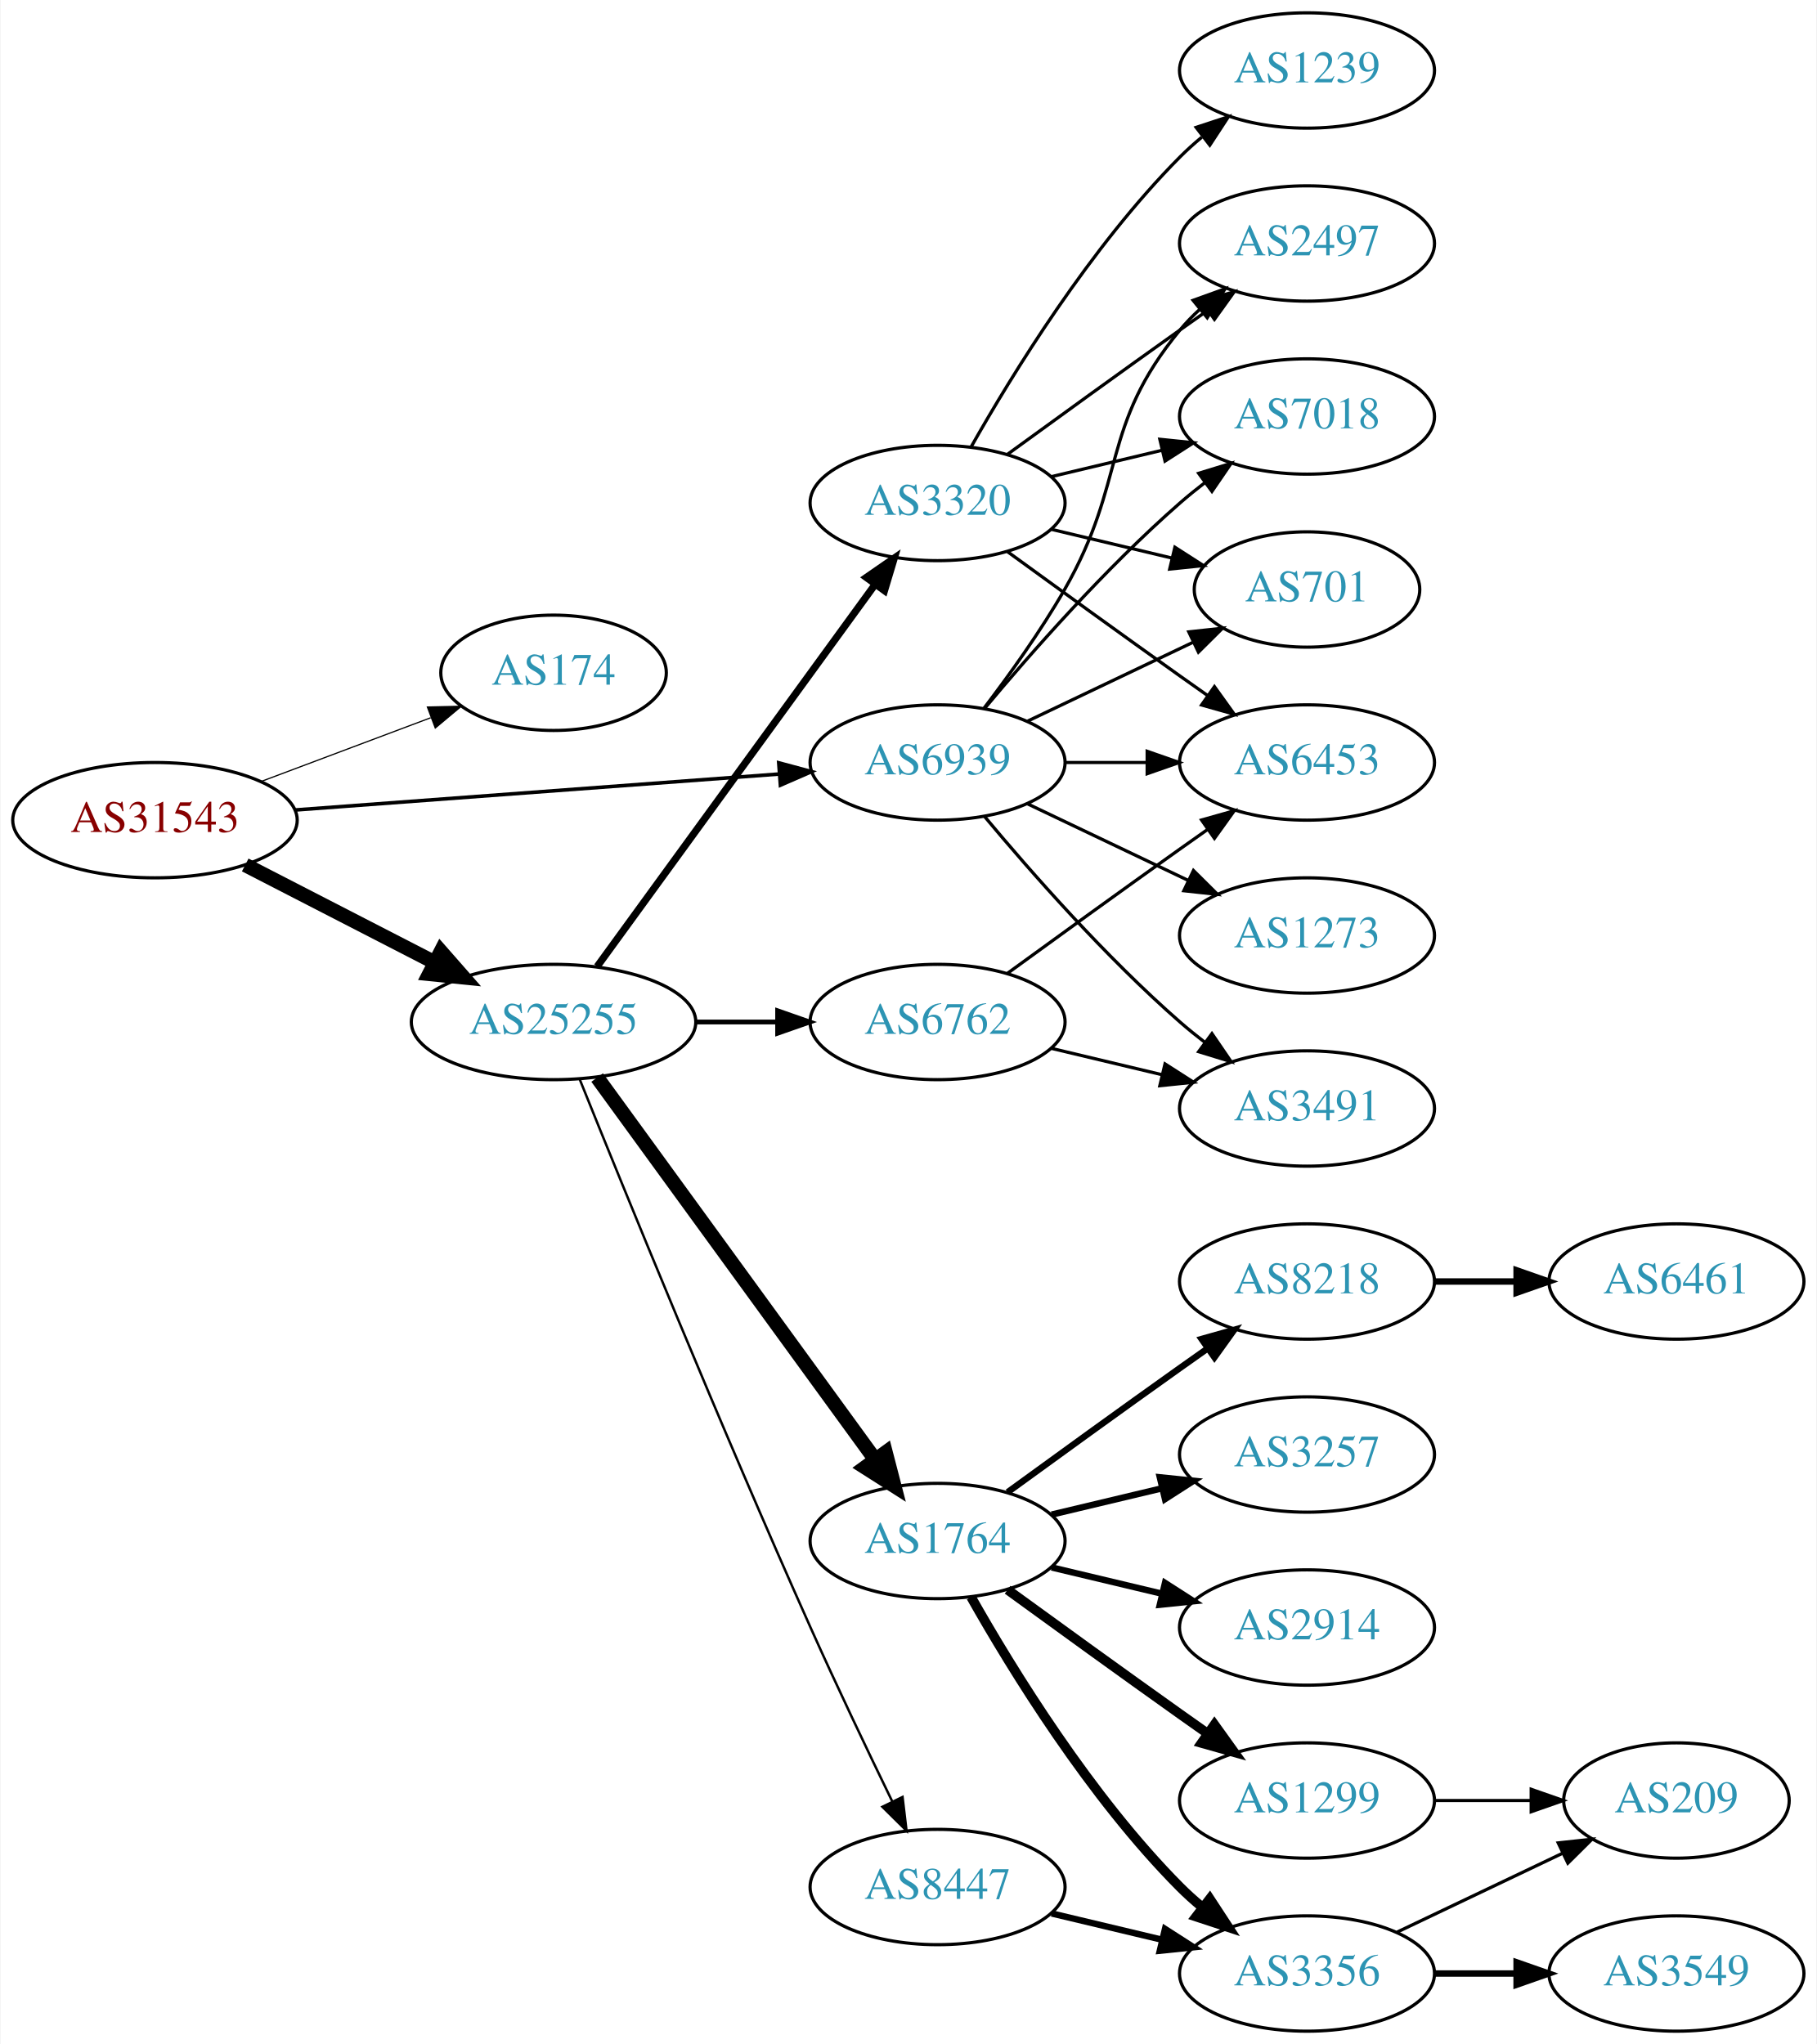
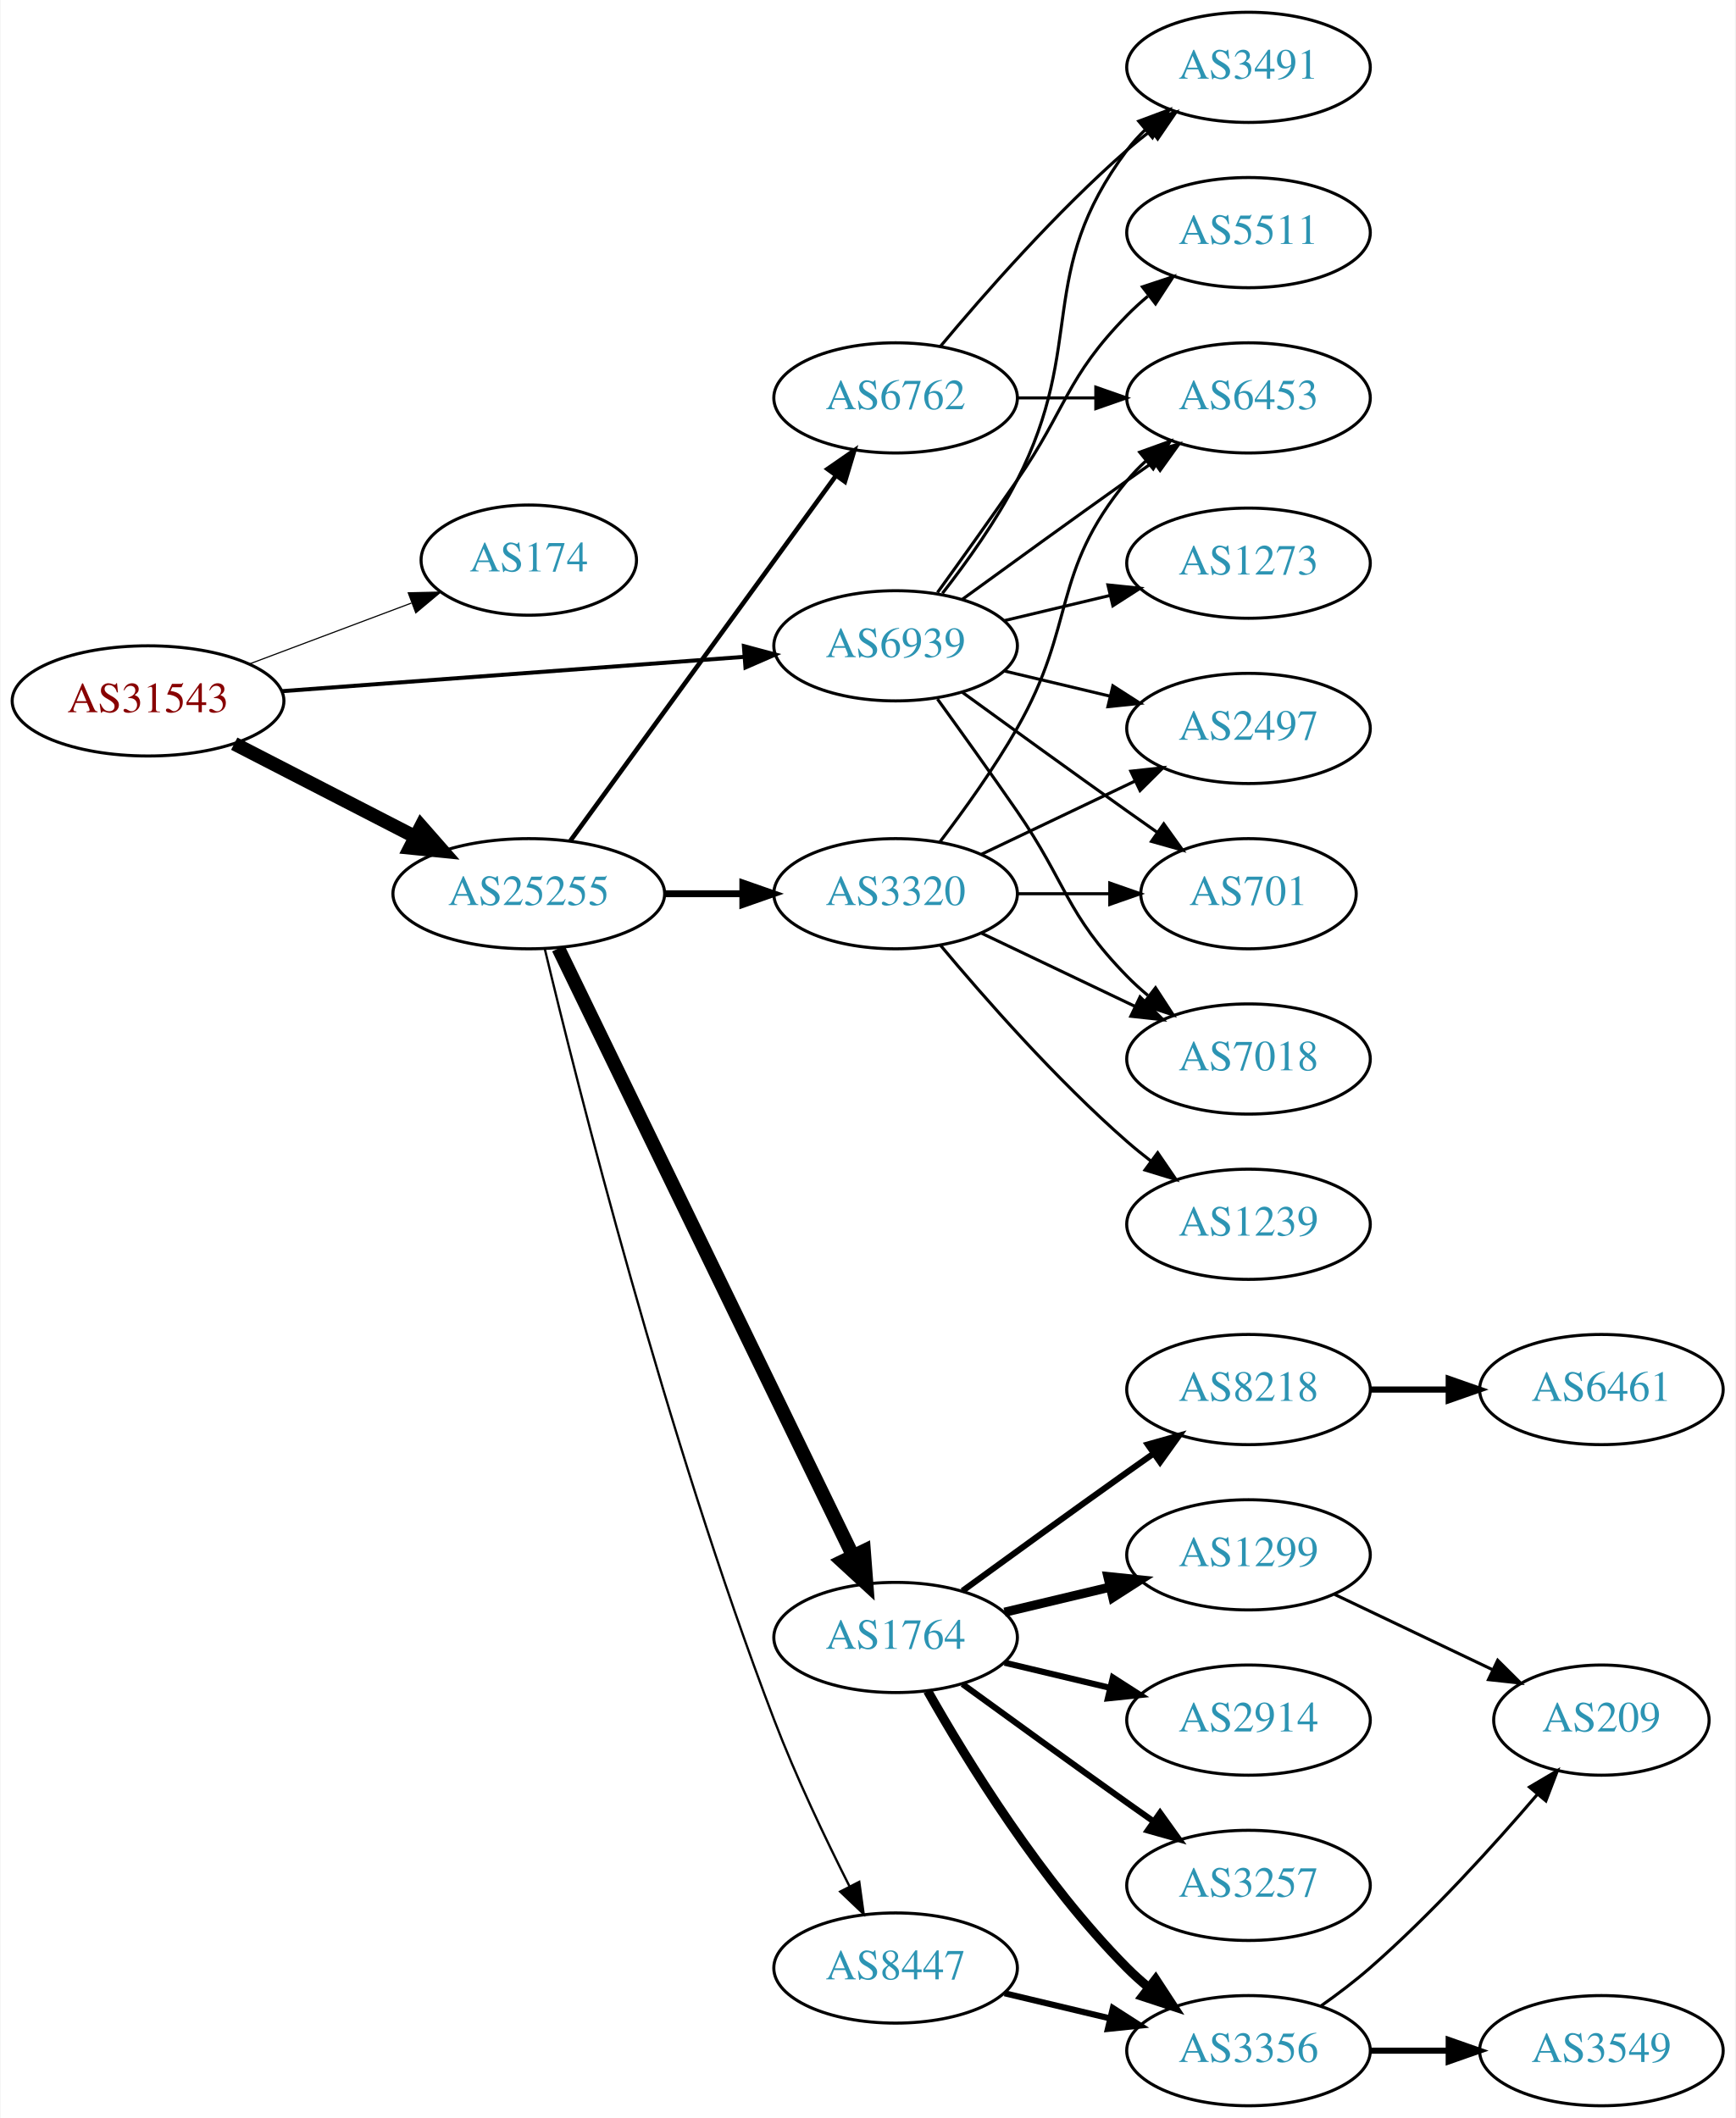
- <svg xmlns="http://www.w3.org/2000/svg" xmlns:xlink="http://www.w3.org/1999/xlink" width="567pt" height="638pt" viewBox="0.00 0.00 566.66 638.00">
-   <g id="graph0" class="graph" transform="scale(1 1) rotate(0) translate(4 634)">
-     <polygon fill="white" stroke="none" points="-4,4 -4,-634 562.663,-634 562.663,4 -4,4" />
+ <svg xmlns="http://www.w3.org/2000/svg" xmlns:xlink="http://www.w3.org/1999/xlink" width="567pt" height="692pt" viewBox="0.00 0.00 566.66 692.00">
+   <g id="graph0" class="graph" transform="scale(1 1) rotate(0) translate(4 688)">
+     <polygon fill="white" stroke="none" points="-4,4 -4,-688 562.663,-688 562.663,4 -4,4" />
    <g id="node1" class="node">
      <g id="a_node1">
        <a xlink:href="/asn/31543" xlink:title="AS31543 ~ myNET gmbh [AT]">
-           <ellipse fill="#ffffff" stroke="black" cx="44.196" cy="-378" rx="44.393" ry="18" />
-           <text text-anchor="middle" x="44.196" y="-374.3" font-family="Times,serif" font-size="14.00" fill="#880000">AS31543</text>
+           <ellipse fill="#ffffff" stroke="black" cx="44.196" cy="-459" rx="44.393" ry="18" />
+           <text text-anchor="middle" x="44.196" y="-455.3" font-family="Times,serif" font-size="14.00" fill="#880000">AS31543</text>
        </a>
      </g>
    </g>
    <g id="node2" class="node">
      <g id="a_node2">
        <a xlink:href="/asn/174" xlink:title="AS174 ~ Cogent Communications [US]">
-           <ellipse fill="#ffffff" stroke="black" cx="168.588" cy="-424" rx="35.194" ry="18" />
-           <text text-anchor="middle" x="168.588" y="-420.3" font-family="Times,serif" font-size="14.00" fill="#2c94b3">AS174</text>
+           <ellipse fill="#ffffff" stroke="black" cx="168.588" cy="-505" rx="35.194" ry="18" />
+           <text text-anchor="middle" x="168.588" y="-501.3" font-family="Times,serif" font-size="14.00" fill="#2c94b3">AS174</text>
        </a>
      </g>
    </g>
    <g id="edge1" class="edge">
-       <path fill="none" stroke="black" stroke-width="0.375" d="M77.353,-390.086C93.576,-396.183 113.342,-403.612 130.235,-409.961" />
-       <polygon fill="black" stroke="black" stroke-width="0.375" points="129.209,-413.315 139.801,-413.556 131.672,-406.762 129.209,-413.315" />
+       <path fill="none" stroke="black" stroke-width="0.375" d="M77.353,-471.086C93.576,-477.183 113.342,-484.612 130.235,-490.961" />
+       <polygon fill="black" stroke="black" stroke-width="0.375" points="129.209,-494.315 139.801,-494.556 131.672,-487.762 129.209,-494.315" />
    </g>
    <g id="node3" class="node">
      <g id="a_node3">
        <a xlink:href="/asn/25255" xlink:title="AS25255 ~ ==&gt; TELE2 AUSTRIA &lt;== [AT]">
-           <ellipse fill="#ffffff" stroke="black" cx="168.588" cy="-315" rx="44.393" ry="18" />
-           <text text-anchor="middle" x="168.588" y="-311.3" font-family="Times,serif" font-size="14.00" fill="#2c94b3">AS25255</text>
+           <ellipse fill="#ffffff" stroke="black" cx="168.588" cy="-396" rx="44.393" ry="18" />
+           <text text-anchor="middle" x="168.588" y="-392.3" font-family="Times,serif" font-size="14.00" fill="#2c94b3">AS25255</text>
        </a>
      </g>
    </g>
    <g id="edge2" class="edge">
-       <path fill="none" stroke="black" stroke-width="4.5" d="M72.359,-364.018C89.789,-355.046 112.62,-343.294 131.558,-333.546" />
-       <polygon fill="black" stroke="black" stroke-width="4.5" points="133.412,-337.02 140.501,-328.943 129.808,-330.018 133.412,-337.02" />
+       <path fill="none" stroke="black" stroke-width="4.5" d="M72.359,-445.018C89.789,-436.046 112.62,-424.294 131.558,-414.546" />
+       <polygon fill="black" stroke="black" stroke-width="4.5" points="133.412,-418.02 140.501,-409.943 129.808,-411.018 133.412,-418.02" />
    </g>
    <g id="node4" class="node">
      <g id="a_node4">
        <a xlink:href="/asn/6939" xlink:title="AS6939 ~ Hurricane Electric LLC [US]">
-           <ellipse fill="#ffffff" stroke="black" cx="288.431" cy="-396" rx="39.794" ry="18" />
-           <text text-anchor="middle" x="288.431" y="-392.3" font-family="Times,serif" font-size="14.00" fill="#2c94b3">AS6939</text>
+           <ellipse fill="#ffffff" stroke="black" cx="288.431" cy="-477" rx="39.794" ry="18" />
+           <text text-anchor="middle" x="288.431" y="-473.3" font-family="Times,serif" font-size="14.00" fill="#2c94b3">AS6939</text>
        </a>
      </g>
    </g>
    <g id="edge3" class="edge">
-       <path fill="none" stroke="black" stroke-width="1.125" d="M87.945,-381.177C130.194,-384.316 194.739,-389.112 238.894,-392.393" />
-       <polygon fill="black" stroke="black" stroke-width="1.125" points="238.866,-395.901 249.098,-393.152 239.385,-388.92 238.866,-395.901" />
+       <path fill="none" stroke="black" stroke-width="1.312" d="M87.945,-462.177C130.194,-465.316 194.739,-470.112 238.894,-473.393" />
+       <polygon fill="black" stroke="black" stroke-width="1.312" points="238.866,-476.901 249.098,-474.152 239.385,-469.92 238.866,-476.901" />
    </g>
    <g id="node5" class="node">
      <g id="a_node5">
-         <a xlink:href="/asn/3320" xlink:title="AS3320 ~ DTAG [DE]">
-           <ellipse fill="#ffffff" stroke="black" cx="288.431" cy="-477" rx="39.794" ry="18" />
-           <text text-anchor="middle" x="288.431" y="-473.3" font-family="Times,serif" font-size="14.00" fill="#2c94b3">AS3320</text>
+         <a xlink:href="/asn/6762" xlink:title="AS6762 ~ TELECOM ITALIA SPARKLE S.p.A. [IT]">
+           <ellipse fill="#ffffff" stroke="black" cx="288.431" cy="-558" rx="39.794" ry="18" />
+           <text text-anchor="middle" x="288.431" y="-554.3" font-family="Times,serif" font-size="14.00" fill="#2c94b3">AS6762</text>
        </a>
      </g>
    </g>
    <g id="edge4" class="edge">
-       <path fill="none" stroke="black" stroke-width="2.25" d="M182.199,-332.337C203.02,-360.96 244.683,-418.233 268.871,-451.486" />
-       <polygon fill="black" stroke="black" stroke-width="2.25" points="266.197,-453.76 274.91,-459.788 271.858,-449.642 266.197,-453.76" />
+       <path fill="none" stroke="black" stroke-width="1.5" d="M182.199,-413.337C203.02,-441.96 244.683,-499.233 268.871,-532.486" />
+       <polygon fill="black" stroke="black" stroke-width="1.5" points="266.197,-534.76 274.91,-540.788 271.858,-530.642 266.197,-534.76" />
    </g>
    <g id="node6" class="node">
      <g id="a_node6">
        <a xlink:href="/asn/1764" xlink:title="AS1764 ~ NEXTLAYER-AS [AT]">
          <ellipse fill="#ffffff" stroke="black" cx="288.431" cy="-153" rx="39.794" ry="18" />
          <text text-anchor="middle" x="288.431" y="-149.3" font-family="Times,serif" font-size="14.00" fill="#2c94b3">AS1764</text>
        </a>
      </g>
    </g>
    <g id="edge5" class="edge">
-       <path fill="none" stroke="black" stroke-width="4.5" d="M182.199,-297.663C203.02,-269.04 244.683,-211.767 268.871,-178.514" />
-       <polygon fill="black" stroke="black" stroke-width="4.5" points="272.212,-180.615 274.91,-170.212 265.844,-175.983 272.212,-180.615" />
+       <path fill="none" stroke="black" stroke-width="4.5" d="M178.253,-378.132C198.734,-335.899 250.221,-229.728 274.447,-179.773" />
+       <polygon fill="black" stroke="black" stroke-width="4.5" points="278.091,-181.283 278.912,-170.567 271.005,-177.846 278.091,-181.283" />
    </g>
    <g id="node7" class="node">
      <g id="a_node7">
+         <a xlink:href="/asn/3320" xlink:title="AS3320 ~ DTAG [DE]">
+           <ellipse fill="#ffffff" stroke="black" cx="288.431" cy="-396" rx="39.794" ry="18" />
+           <text text-anchor="middle" x="288.431" y="-392.3" font-family="Times,serif" font-size="14.00" fill="#2c94b3">AS3320</text>
+         </a>
+       </g>
+     </g>
+     <g id="edge6" class="edge">
+       <path fill="none" stroke="black" stroke-width="2.25" d="M212.799,-396C221.112,-396 229.875,-396 238.357,-396" />
+       <polygon fill="black" stroke="black" stroke-width="2.25" points="238.516,-399.5 248.516,-396 238.516,-392.5 238.516,-399.5" />
+     </g>
+     <g id="node8" class="node">
+       <g id="a_node8">
        <a xlink:href="/asn/8447" xlink:title="AS8447 ~ A1 Telekom Austria AG [AT]">
          <ellipse fill="#ffffff" stroke="black" cx="288.431" cy="-45" rx="39.794" ry="18" />
          <text text-anchor="middle" x="288.431" y="-41.3" font-family="Times,serif" font-size="14.00" fill="#2c94b3">AS8447</text>
        </a>
      </g>
    </g>
-     <g id="edge6" class="edge">
-       <path fill="none" stroke="black" stroke-width="0.75" d="M176.729,-297.158C190.279,-263.484 220.87,-188.343 248.784,-126 256.957,-107.746 266.65,-87.434 274.284,-71.716" />
-       <polygon fill="black" stroke="black" stroke-width="0.75" points="277.501,-73.105 278.74,-62.583 271.21,-70.036 277.501,-73.105" />
-     </g>
-     <g id="node8" class="node">
-       <g id="a_node8">
-         <a xlink:href="/asn/6762" xlink:title="AS6762 ~ TELECOM ITALIA SPARKLE S.p.A. [IT]">
-           <ellipse fill="#ffffff" stroke="black" cx="288.431" cy="-315" rx="39.794" ry="18" />
-           <text text-anchor="middle" x="288.431" y="-311.3" font-family="Times,serif" font-size="14.00" fill="#2c94b3">AS6762</text>
-         </a>
-       </g>
-     </g>
    <g id="edge7" class="edge">
-       <path fill="none" stroke="black" stroke-width="1.5" d="M212.799,-315C221.112,-315 229.875,-315 238.357,-315" />
-       <polygon fill="black" stroke="black" stroke-width="1.5" points="238.516,-318.5 248.516,-315 238.516,-311.5 238.516,-318.5" />
+       <path fill="none" stroke="black" stroke-width="0.75" d="M173.812,-377.984C184.32,-334.128 213.365,-218.624 248.784,-126 255.882,-107.44 265.499,-87.27 273.364,-71.7" />
+       <polygon fill="black" stroke="black" stroke-width="0.75" points="276.552,-73.152 277.996,-62.656 270.322,-69.961 276.552,-73.152" />
    </g>
    <g id="node9" class="node">
      <g id="a_node9">
-         <a xlink:href="/asn/2497" xlink:title="AS2497 ~ Internet Initiative Japan Inc. [JP]">
-           <ellipse fill="#ffffff" stroke="black" cx="403.724" cy="-558" rx="39.794" ry="18" />
-           <text text-anchor="middle" x="403.724" y="-554.3" font-family="Times,serif" font-size="14.00" fill="#2c94b3">AS2497</text>
-         </a>
-       </g>
-     </g>
-     <g id="edge28" class="edge">
-       <path fill="none" stroke="black" d="M302.892,-412.913C310.785,-423.27 320.634,-436.992 328.077,-450 347.642,-484.194 339.013,-500.606 364.077,-531 365.932,-533.25 368.02,-535.396 370.238,-537.424" />
-       <polygon fill="black" stroke="black" points="368.174,-540.256 378.143,-543.844 372.587,-534.823 368.174,-540.256" />
+         <a xlink:href="/asn/3491" xlink:title="AS3491 ~ PCCW Global, Inc. [US]">
+           <ellipse fill="#ffffff" stroke="black" cx="403.724" cy="-666" rx="39.794" ry="18" />
+           <text text-anchor="middle" x="403.724" y="-662.3" font-family="Times,serif" font-size="14.00" fill="#2c94b3">AS3491</text>
+         </a>
+       </g>
+     </g>
+     <g id="edge27" class="edge">
+       <path fill="none" stroke="black" d="M303.727,-494.14C311.713,-504.353 321.375,-517.853 328.077,-531 351.058,-576.077 333.806,-598.458 364.077,-639 365.822,-641.336 367.829,-643.545 369.992,-645.617" />
+       <polygon fill="black" stroke="black" points="367.87,-648.405 377.793,-652.118 372.352,-643.027 367.87,-648.405" />
    </g>
    <g id="node10" class="node">
      <g id="a_node10">
+         <a xlink:href="/asn/6453" xlink:title="AS6453 ~ TATA COMMUNICATIONS (AMERICA) INC [US]">
+           <ellipse fill="#ffffff" stroke="black" cx="403.724" cy="-558" rx="39.794" ry="18" />
+           <text text-anchor="middle" x="403.724" y="-554.3" font-family="Times,serif" font-size="14.00" fill="#2c94b3">AS6453</text>
+         </a>
+       </g>
+     </g>
+     <g id="edge28" class="edge">
+       <path fill="none" stroke="black" d="M310.279,-492.222C325.213,-503.091 345.827,-518.025 364.077,-531 366.898,-533.005 369.841,-535.085 372.789,-537.159" />
+       <polygon fill="black" stroke="black" points="370.816,-540.05 381.013,-542.926 374.835,-534.319 370.816,-540.05" />
+     </g>
+     <g id="node17" class="node">
+       <g id="a_node17">
        <a xlink:href="/asn/7018" xlink:title="AS7018 ~ AT&amp;T Services, Inc. [US]">
+           <ellipse fill="#ffffff" stroke="black" cx="403.724" cy="-342" rx="39.794" ry="18" />
+           <text text-anchor="middle" x="403.724" y="-338.3" font-family="Times,serif" font-size="14.00" fill="#2c94b3">AS7018</text>
+         </a>
+       </g>
+     </g>
+     <g id="edge24" class="edge">
+       <path fill="none" stroke="black" d="M302.11,-459.594C309.725,-449.063 319.558,-435.33 328.077,-423 344.473,-399.269 343.905,-389.617 364.077,-369 366.17,-366.861 368.453,-364.782 370.83,-362.79" />
+       <polygon fill="black" stroke="black" points="373.349,-365.268 379.13,-356.389 369.074,-359.725 373.349,-365.268" />
+     </g>
+     <g id="node18" class="node">
+       <g id="a_node18">
+         <a xlink:href="/asn/2497" xlink:title="AS2497 ~ Internet Initiative Japan Inc. [JP]">
+           <ellipse fill="#ffffff" stroke="black" cx="403.724" cy="-450" rx="39.794" ry="18" />
+           <text text-anchor="middle" x="403.724" y="-446.3" font-family="Times,serif" font-size="14.00" fill="#2c94b3">AS2497</text>
+         </a>
+       </g>
+     </g>
+     <g id="edge25" class="edge">
+       <path fill="none" stroke="black" d="M324.038,-468.752C334.909,-466.162 347.064,-463.265 358.506,-460.538" />
+       <polygon fill="black" stroke="black" points="359.412,-463.92 368.328,-458.197 357.789,-457.111 359.412,-463.92" />
+     </g>
+     <g id="node19" class="node">
+       <g id="a_node19">
+         <a xlink:href="/asn/701" xlink:title="AS701 ~ UUNET [US]">
+           <ellipse fill="#ffffff" stroke="black" cx="403.724" cy="-396" rx="35.194" ry="18" />
+           <text text-anchor="middle" x="403.724" y="-392.3" font-family="Times,serif" font-size="14.00" fill="#2c94b3">AS701</text>
+         </a>
+       </g>
+     </g>
+     <g id="edge29" class="edge">
+       <path fill="none" stroke="black" d="M310.279,-461.778C325.213,-450.909 345.827,-435.975 364.077,-423 367.288,-420.718 370.657,-418.339 374.011,-415.982" />
+       <polygon fill="black" stroke="black" points="376.039,-418.834 382.222,-410.23 372.023,-413.101 376.039,-418.834" />
+     </g>
+     <g id="node23" class="node">
+       <g id="a_node23">
+         <a xlink:href="/asn/5511" xlink:title="AS5511 ~ Orange S.A. [FR]">
+           <ellipse fill="#ffffff" stroke="black" cx="403.724" cy="-612" rx="39.794" ry="18" />
+           <text text-anchor="middle" x="403.724" y="-608.3" font-family="Times,serif" font-size="14.00" fill="#2c94b3">AS5511</text>
+         </a>
+       </g>
+     </g>
+     <g id="edge26" class="edge">
+       <path fill="none" stroke="black" d="M302.11,-494.406C309.725,-504.937 319.558,-518.67 328.077,-531 344.473,-554.731 343.905,-564.383 364.077,-585 366.17,-587.139 368.453,-589.218 370.83,-591.21" />
+       <polygon fill="black" stroke="black" points="369.074,-594.275 379.13,-597.611 373.349,-588.732 369.074,-594.275" />
+     </g>
+     <g id="node24" class="node">
+       <g id="a_node24">
+         <a xlink:href="/asn/1273" xlink:title="AS1273 ~ Vodafone Group PLC [EU]">
          <ellipse fill="#ffffff" stroke="black" cx="403.724" cy="-504" rx="39.794" ry="18" />
-           <text text-anchor="middle" x="403.724" y="-500.3" font-family="Times,serif" font-size="14.00" fill="#2c94b3">AS7018</text>
-         </a>
-       </g>
-     </g>
-     <g id="edge24" class="edge">
-       <path fill="none" stroke="black" d="M303.061,-412.817C317.343,-429.929 340.89,-456.745 364.077,-477 366.543,-479.154 369.182,-481.294 371.879,-483.372" />
-       <polygon fill="black" stroke="black" points="369.904,-486.264 380.033,-489.37 374.052,-480.625 369.904,-486.264" />
+           <text text-anchor="middle" x="403.724" y="-500.3" font-family="Times,serif" font-size="14.00" fill="#2c94b3">AS1273</text>
+         </a>
+       </g>
+     </g>
+     <g id="edge30" class="edge">
+       <path fill="none" stroke="black" d="M324.038,-485.248C334.909,-487.838 347.064,-490.735 358.506,-493.462" />
+       <polygon fill="black" stroke="black" points="357.789,-496.889 368.328,-495.803 359.412,-490.08 357.789,-496.889" />
+     </g>
+     <g id="edge8" class="edge">
+       <path fill="none" stroke="black" d="M303.061,-574.817C317.343,-591.929 340.89,-618.745 364.077,-639 366.543,-641.154 369.182,-643.294 371.879,-645.372" />
+       <polygon fill="black" stroke="black" points="369.904,-648.264 380.033,-651.37 374.052,-642.625 369.904,-648.264" />
+     </g>
+     <g id="edge9" class="edge">
+       <path fill="none" stroke="black" d="M328.103,-558C336.306,-558 345.07,-558 353.602,-558" />
+       <polygon fill="black" stroke="black" points="353.841,-561.5 363.841,-558 353.841,-554.5 353.841,-561.5" />
    </g>
    <g id="node11" class="node">
      <g id="a_node11">
-         <a xlink:href="/asn/701" xlink:title="AS701 ~ UUNET [US]">
-           <ellipse fill="#ffffff" stroke="black" cx="403.724" cy="-450" rx="35.194" ry="18" />
-           <text text-anchor="middle" x="403.724" y="-446.3" font-family="Times,serif" font-size="14.00" fill="#2c94b3">AS701</text>
-         </a>
-       </g>
-     </g>
-     <g id="edge26" class="edge">
-       <path fill="none" stroke="black" d="M316.567,-408.934C331.999,-416.29 351.485,-425.577 368.02,-433.459" />
-       <polygon fill="black" stroke="black" points="366.828,-436.768 377.361,-437.911 369.84,-430.449 366.828,-436.768" />
-     </g>
-     <g id="node13" class="node">
-       <g id="a_node13">
-         <a xlink:href="/asn/6453" xlink:title="AS6453 ~ TATA COMMUNICATIONS (AMERICA) INC [US]">
-           <ellipse fill="#ffffff" stroke="black" cx="403.724" cy="-396" rx="39.794" ry="18" />
-           <text text-anchor="middle" x="403.724" y="-392.3" font-family="Times,serif" font-size="14.00" fill="#2c94b3">AS6453</text>
-         </a>
-       </g>
-     </g>
-     <g id="edge27" class="edge">
-       <path fill="none" stroke="black" d="M328.103,-396C336.306,-396 345.07,-396 353.602,-396" />
-       <polygon fill="black" stroke="black" points="353.841,-399.5 363.841,-396 353.841,-392.5 353.841,-399.5" />
-     </g>
-     <g id="node22" class="node">
-       <g id="a_node22">
-         <a xlink:href="/asn/3491" xlink:title="AS3491 ~ PCCW Global, Inc. [US]">
-           <ellipse fill="#ffffff" stroke="black" cx="403.724" cy="-288" rx="39.794" ry="18" />
-           <text text-anchor="middle" x="403.724" y="-284.3" font-family="Times,serif" font-size="14.00" fill="#2c94b3">AS3491</text>
-         </a>
-       </g>
-     </g>
-     <g id="edge25" class="edge">
-       <path fill="none" stroke="black" d="M303.061,-379.183C317.343,-362.071 340.89,-335.255 364.077,-315 366.543,-312.846 369.182,-310.706 371.879,-308.628" />
-       <polygon fill="black" stroke="black" points="374.052,-311.375 380.033,-302.63 369.904,-305.736 374.052,-311.375" />
-     </g>
-     <g id="node23" class="node">
-       <g id="a_node23">
-         <a xlink:href="/asn/1273" xlink:title="AS1273 ~ Vodafone Group PLC [EU]">
-           <ellipse fill="#ffffff" stroke="black" cx="403.724" cy="-342" rx="39.794" ry="18" />
-           <text text-anchor="middle" x="403.724" y="-338.3" font-family="Times,serif" font-size="14.00" fill="#2c94b3">AS1273</text>
-         </a>
-       </g>
-     </g>
-     <g id="edge29" class="edge">
-       <path fill="none" stroke="black" d="M316.567,-383.066C331.561,-375.919 350.382,-366.948 366.605,-359.215" />
-       <polygon fill="black" stroke="black" points="368.288,-362.291 375.809,-354.829 365.276,-355.972 368.288,-362.291" />
-     </g>
-     <g id="edge8" class="edge">
-       <path fill="none" stroke="black" d="M310.279,-492.222C325.213,-503.091 345.827,-518.025 364.077,-531 366.898,-533.005 369.841,-535.085 372.789,-537.159" />
-       <polygon fill="black" stroke="black" points="370.816,-540.05 381.013,-542.926 374.835,-534.319 370.816,-540.05" />
-     </g>
-     <g id="edge9" class="edge">
-       <path fill="none" stroke="black" d="M324.038,-485.248C334.909,-487.838 347.064,-490.735 358.506,-493.462" />
-       <polygon fill="black" stroke="black" points="357.789,-496.889 368.328,-495.803 359.412,-490.08 357.789,-496.889" />
-     </g>
-     <g id="edge10" class="edge">
-       <path fill="none" stroke="black" d="M324.038,-468.752C335.833,-465.942 349.137,-462.771 361.405,-459.847" />
-       <polygon fill="black" stroke="black" points="362.494,-463.186 371.41,-457.463 360.871,-456.376 362.494,-463.186" />
-     </g>
-     <g id="node12" class="node">
-       <g id="a_node12">
-         <a xlink:href="/asn/1239" xlink:title="AS1239 ~ Sprint [US]">
-           <ellipse fill="#ffffff" stroke="black" cx="403.724" cy="-612" rx="39.794" ry="18" />
-           <text text-anchor="middle" x="403.724" y="-608.3" font-family="Times,serif" font-size="14.00" fill="#2c94b3">AS1239</text>
-         </a>
-       </g>
-     </g>
-     <g id="edge11" class="edge">
-       <path fill="none" stroke="black" d="M298.891,-494.49C311.672,-517.096 336.105,-556.886 364.077,-585 366.188,-587.121 368.484,-589.188 370.87,-591.171" />
-       <polygon fill="black" stroke="black" points="369.122,-594.242 379.185,-597.556 373.385,-588.69 369.122,-594.242" />
-     </g>
-     <g id="edge12" class="edge">
-       <path fill="none" stroke="black" d="M310.279,-461.778C325.213,-450.909 345.827,-435.975 364.077,-423 366.898,-420.995 369.841,-418.915 372.789,-416.841" />
-       <polygon fill="black" stroke="black" points="374.835,-419.681 381.013,-411.074 370.816,-413.95 374.835,-419.681" />
-     </g>
-     <g id="node14" class="node">
-       <g id="a_node14">
        <a xlink:href="/asn/8218" xlink:title="AS8218 ~ legacy Neotelecoms [FR]">
          <ellipse fill="#ffffff" stroke="black" cx="403.724" cy="-234" rx="39.794" ry="18" />
          <text text-anchor="middle" x="403.724" y="-230.3" font-family="Times,serif" font-size="14.00" fill="#2c94b3">AS8218</text>
        </a>
      </g>
    </g>
-     <g id="edge13" class="edge">
+     <g id="edge10" class="edge">
      <path fill="none" stroke="black" stroke-width="2" d="M310.279,-168.222C325.213,-179.091 345.827,-194.025 364.077,-207 366.898,-209.005 369.841,-211.085 372.789,-213.159" />
      <polygon fill="black" stroke="black" stroke-width="2" points="370.816,-216.05 381.013,-218.926 374.835,-210.319 370.816,-216.05" />
    </g>
-     <g id="node15" class="node">
-       <g id="a_node15">
-         <a xlink:href="/asn/3257" xlink:title="AS3257 ~ GTT [DE]">
-           <ellipse fill="#ffffff" stroke="black" cx="403.724" cy="-180" rx="39.794" ry="18" />
-           <text text-anchor="middle" x="403.724" y="-176.3" font-family="Times,serif" font-size="14.00" fill="#2c94b3">AS3257</text>
-         </a>
-       </g>
-     </g>
-     <g id="edge14" class="edge">
-       <path fill="none" stroke="black" stroke-width="2" d="M324.038,-161.248C334.909,-163.838 347.064,-166.735 358.506,-169.462" />
-       <polygon fill="black" stroke="black" stroke-width="2" points="357.789,-172.889 368.328,-171.803 359.412,-166.08 357.789,-172.889" />
-     </g>
-     <g id="node16" class="node">
-       <g id="a_node16">
+     <g id="node12" class="node">
+       <g id="a_node12">
        <a xlink:href="/asn/2914" xlink:title="AS2914 ~ NTT America, Inc. [US]">
          <ellipse fill="#ffffff" stroke="black" cx="403.724" cy="-126" rx="39.794" ry="18" />
          <text text-anchor="middle" x="403.724" y="-122.3" font-family="Times,serif" font-size="14.00" fill="#2c94b3">AS2914</text>
        </a>
      </g>
    </g>
-     <g id="edge15" class="edge">
+     <g id="edge11" class="edge">
      <path fill="none" stroke="black" stroke-width="2" d="M324.038,-144.752C334.909,-142.162 347.064,-139.265 358.506,-136.538" />
      <polygon fill="black" stroke="black" stroke-width="2" points="359.412,-139.92 368.328,-134.197 357.789,-133.111 359.412,-139.92" />
    </g>
-     <g id="node17" class="node">
-       <g id="a_node17">
+     <g id="node13" class="node">
+       <g id="a_node13">
+         <a xlink:href="/asn/3257" xlink:title="AS3257 ~ GTT [DE]">
+           <ellipse fill="#ffffff" stroke="black" cx="403.724" cy="-72" rx="39.794" ry="18" />
+           <text text-anchor="middle" x="403.724" y="-68.3" font-family="Times,serif" font-size="14.00" fill="#2c94b3">AS3257</text>
+         </a>
+       </g>
+     </g>
+     <g id="edge12" class="edge">
+       <path fill="none" stroke="black" stroke-width="2" d="M310.279,-137.778C325.213,-126.909 345.827,-111.975 364.077,-99 366.898,-96.995 369.841,-94.915 372.789,-92.841" />
+       <polygon fill="black" stroke="black" stroke-width="2" points="374.835,-95.681 381.013,-87.074 370.816,-89.95 374.835,-95.681" />
+     </g>
+     <g id="node14" class="node">
+       <g id="a_node14">
        <a xlink:href="/asn/1299" xlink:title="AS1299 ~ Telia Carrier [EU]">
-           <ellipse fill="#ffffff" stroke="black" cx="403.724" cy="-72" rx="39.794" ry="18" />
-           <text text-anchor="middle" x="403.724" y="-68.3" font-family="Times,serif" font-size="14.00" fill="#2c94b3">AS1299</text>
-         </a>
-       </g>
-     </g>
-     <g id="edge16" class="edge">
-       <path fill="none" stroke="black" stroke-width="3" d="M310.279,-137.778C325.213,-126.909 345.827,-111.975 364.077,-99 366.898,-96.995 369.841,-94.915 372.789,-92.841" />
-       <polygon fill="black" stroke="black" stroke-width="3" points="374.835,-95.681 381.013,-87.074 370.816,-89.95 374.835,-95.681" />
-     </g>
-     <g id="node18" class="node">
-       <g id="a_node18">
+           <ellipse fill="#ffffff" stroke="black" cx="403.724" cy="-180" rx="39.794" ry="18" />
+           <text text-anchor="middle" x="403.724" y="-176.3" font-family="Times,serif" font-size="14.00" fill="#2c94b3">AS1299</text>
+         </a>
+       </g>
+     </g>
+     <g id="edge13" class="edge">
+       <path fill="none" stroke="black" stroke-width="3" d="M324.038,-161.248C334.909,-163.838 347.064,-166.735 358.506,-169.462" />
+       <polygon fill="black" stroke="black" stroke-width="3" points="357.789,-172.889 368.328,-171.803 359.412,-166.08 357.789,-172.889" />
+     </g>
+     <g id="node15" class="node">
+       <g id="a_node15">
        <a xlink:href="/asn/3356" xlink:title="AS3356 ~ Level 3 Parent, LLC [US]">
          <ellipse fill="#ffffff" stroke="black" cx="403.724" cy="-18" rx="39.794" ry="18" />
          <text text-anchor="middle" x="403.724" y="-14.3" font-family="Times,serif" font-size="14.00" fill="#2c94b3">AS3356</text>
        </a>
      </g>
    </g>
-     <g id="edge17" class="edge">
+     <g id="edge14" class="edge">
      <path fill="none" stroke="black" stroke-width="3" d="M298.891,-135.51C311.672,-112.904 336.105,-73.114 364.077,-45 366.188,-42.879 368.484,-40.812 370.87,-38.829" />
      <polygon fill="black" stroke="black" stroke-width="3" points="373.385,-41.31 379.185,-32.444 369.122,-35.758 373.385,-41.31" />
    </g>
+     <g id="edge20" class="edge">
+       <path fill="none" stroke="black" d="M302.892,-412.913C310.785,-423.27 320.634,-436.992 328.077,-450 347.642,-484.194 339.013,-500.606 364.077,-531 365.932,-533.25 368.02,-535.396 370.238,-537.424" />
+       <polygon fill="black" stroke="black" points="368.174,-540.256 378.143,-543.844 372.587,-534.823 368.174,-540.256" />
+     </g>
+     <g id="edge16" class="edge">
+       <path fill="none" stroke="black" d="M316.567,-383.066C331.561,-375.919 350.382,-366.948 366.605,-359.215" />
+       <polygon fill="black" stroke="black" points="368.288,-362.291 375.809,-354.829 365.276,-355.972 368.288,-362.291" />
+     </g>
+     <g id="edge17" class="edge">
+       <path fill="none" stroke="black" d="M316.567,-408.934C331.561,-416.081 350.382,-425.052 366.605,-432.785" />
+       <polygon fill="black" stroke="black" points="365.276,-436.028 375.809,-437.171 368.288,-429.709 365.276,-436.028" />
+     </g>
+     <g id="edge18" class="edge">
+       <path fill="none" stroke="black" d="M328.103,-396C337.808,-396 348.299,-396 358.262,-396" />
+       <polygon fill="black" stroke="black" points="358.398,-399.5 368.398,-396 358.398,-392.5 358.398,-399.5" />
+     </g>
+     <g id="node20" class="node">
+       <g id="a_node20">
+         <a xlink:href="/asn/1239" xlink:title="AS1239 ~ Sprint [US]">
+           <ellipse fill="#ffffff" stroke="black" cx="403.724" cy="-288" rx="39.794" ry="18" />
+           <text text-anchor="middle" x="403.724" y="-284.3" font-family="Times,serif" font-size="14.00" fill="#2c94b3">AS1239</text>
+         </a>
+       </g>
+     </g>
    <g id="edge19" class="edge">
+       <path fill="none" stroke="black" d="M303.061,-379.183C317.343,-362.071 340.89,-335.255 364.077,-315 366.543,-312.846 369.182,-310.706 371.879,-308.628" />
+       <polygon fill="black" stroke="black" points="374.052,-311.375 380.033,-302.63 369.904,-305.736 374.052,-311.375" />
+     </g>
+     <g id="edge21" class="edge">
      <path fill="none" stroke="black" stroke-width="2" d="M324.038,-36.752C334.909,-34.162 347.064,-31.265 358.506,-28.538" />
      <polygon fill="black" stroke="black" stroke-width="2" points="359.412,-31.92 368.328,-26.197 357.789,-25.111 359.412,-31.92" />
    </g>
-     <g id="edge23" class="edge">
-       <path fill="none" stroke="black" d="M310.279,-330.222C325.213,-341.091 345.827,-356.025 364.077,-369 366.898,-371.005 369.841,-373.085 372.789,-375.159" />
-       <polygon fill="black" stroke="black" points="370.816,-378.05 381.013,-380.926 374.835,-372.319 370.816,-378.05" />
-     </g>
-     <g id="edge22" class="edge">
-       <path fill="none" stroke="black" d="M324.038,-306.752C334.909,-304.162 347.064,-301.265 358.506,-298.538" />
-       <polygon fill="black" stroke="black" points="359.412,-301.92 368.328,-296.197 357.789,-295.111 359.412,-301.92" />
-     </g>
-     <g id="node19" class="node">
-       <g id="a_node19">
+     <g id="node16" class="node">
+       <g id="a_node16">
        <a xlink:href="/asn/6461" xlink:title="AS6461 ~ Zayo Bandwidth [US]">
          <ellipse fill="#ffffff" stroke="black" cx="519.017" cy="-234" rx="39.794" ry="18" />
          <text text-anchor="middle" x="519.017" y="-230.3" font-family="Times,serif" font-size="14.00" fill="#2c94b3">AS6461</text>
        </a>
      </g>
    </g>
-     <g id="edge18" class="edge">
+     <g id="edge15" class="edge">
      <path fill="none" stroke="black" stroke-width="2" d="M443.396,-234C451.599,-234 460.363,-234 468.895,-234" />
      <polygon fill="black" stroke="black" stroke-width="2" points="469.134,-237.5 479.134,-234 469.134,-230.5 469.134,-237.5" />
    </g>
+     <g id="node22" class="node">
+       <g id="a_node22">
+         <a xlink:href="/asn/209" xlink:title="AS209 ~ CenturyLink Communications, LLC [US]">
+           <ellipse fill="#ffffff" stroke="black" cx="519.017" cy="-126" rx="35.194" ry="18" />
+           <text text-anchor="middle" x="519.017" y="-122.3" font-family="Times,serif" font-size="14.00" fill="#2c94b3">AS209</text>
+         </a>
+       </g>
+     </g>
+     <g id="edge31" class="edge">
+       <path fill="none" stroke="black" d="M431.86,-167.066C447.292,-159.71 466.778,-150.423 483.313,-142.541" />
+       <polygon fill="black" stroke="black" points="485.133,-145.551 492.654,-138.089 482.121,-139.232 485.133,-145.551" />
+     </g>
    <g id="node21" class="node">
      <g id="a_node21">
-         <a xlink:href="/asn/209" xlink:title="AS209 ~ CenturyLink Communications, LLC [US]">
-           <ellipse fill="#ffffff" stroke="black" cx="519.017" cy="-72" rx="35.194" ry="18" />
-           <text text-anchor="middle" x="519.017" y="-68.3" font-family="Times,serif" font-size="14.00" fill="#2c94b3">AS209</text>
-         </a>
-       </g>
-     </g>
-     <g id="edge30" class="edge">
-       <path fill="none" stroke="black" d="M443.396,-72C453.101,-72 463.592,-72 473.555,-72" />
-       <polygon fill="black" stroke="black" points="473.691,-75.5 483.691,-72 473.691,-68.5 473.691,-75.5" />
-     </g>
-     <g id="node20" class="node">
-       <g id="a_node20">
        <a xlink:href="/asn/3549" xlink:title="AS3549 ~ Level 3 Parent, LLC [US]">
          <ellipse fill="#ffffff" stroke="black" cx="519.017" cy="-18" rx="39.794" ry="18" />
          <text text-anchor="middle" x="519.017" y="-14.3" font-family="Times,serif" font-size="14.00" fill="#2c94b3">AS3549</text>
        </a>
      </g>
    </g>
-     <g id="edge20" class="edge">
+     <g id="edge22" class="edge">
      <path fill="none" stroke="black" stroke-width="2" d="M443.396,-18C451.599,-18 460.363,-18 468.895,-18" />
      <polygon fill="black" stroke="black" stroke-width="2" points="469.134,-21.5 479.134,-18 469.134,-14.5 469.134,-21.5" />
    </g>
-     <g id="edge21" class="edge">
-       <path fill="none" stroke="black" d="M431.86,-30.934C447.292,-38.29 466.778,-47.577 483.313,-55.459" />
-       <polygon fill="black" stroke="black" points="482.121,-58.768 492.654,-59.911 485.133,-52.449 482.121,-58.768" />
+     <g id="edge23" class="edge">
+       <path fill="none" stroke="black" d="M427.414,-32.63C432.816,-36.44 438.439,-40.692 443.37,-45 463.421,-62.515 483.74,-84.935 498.105,-101.745" />
+       <polygon fill="black" stroke="black" points="495.527,-104.117 504.652,-109.501 500.876,-99.602 495.527,-104.117" />
    </g>
  </g>
</svg>
